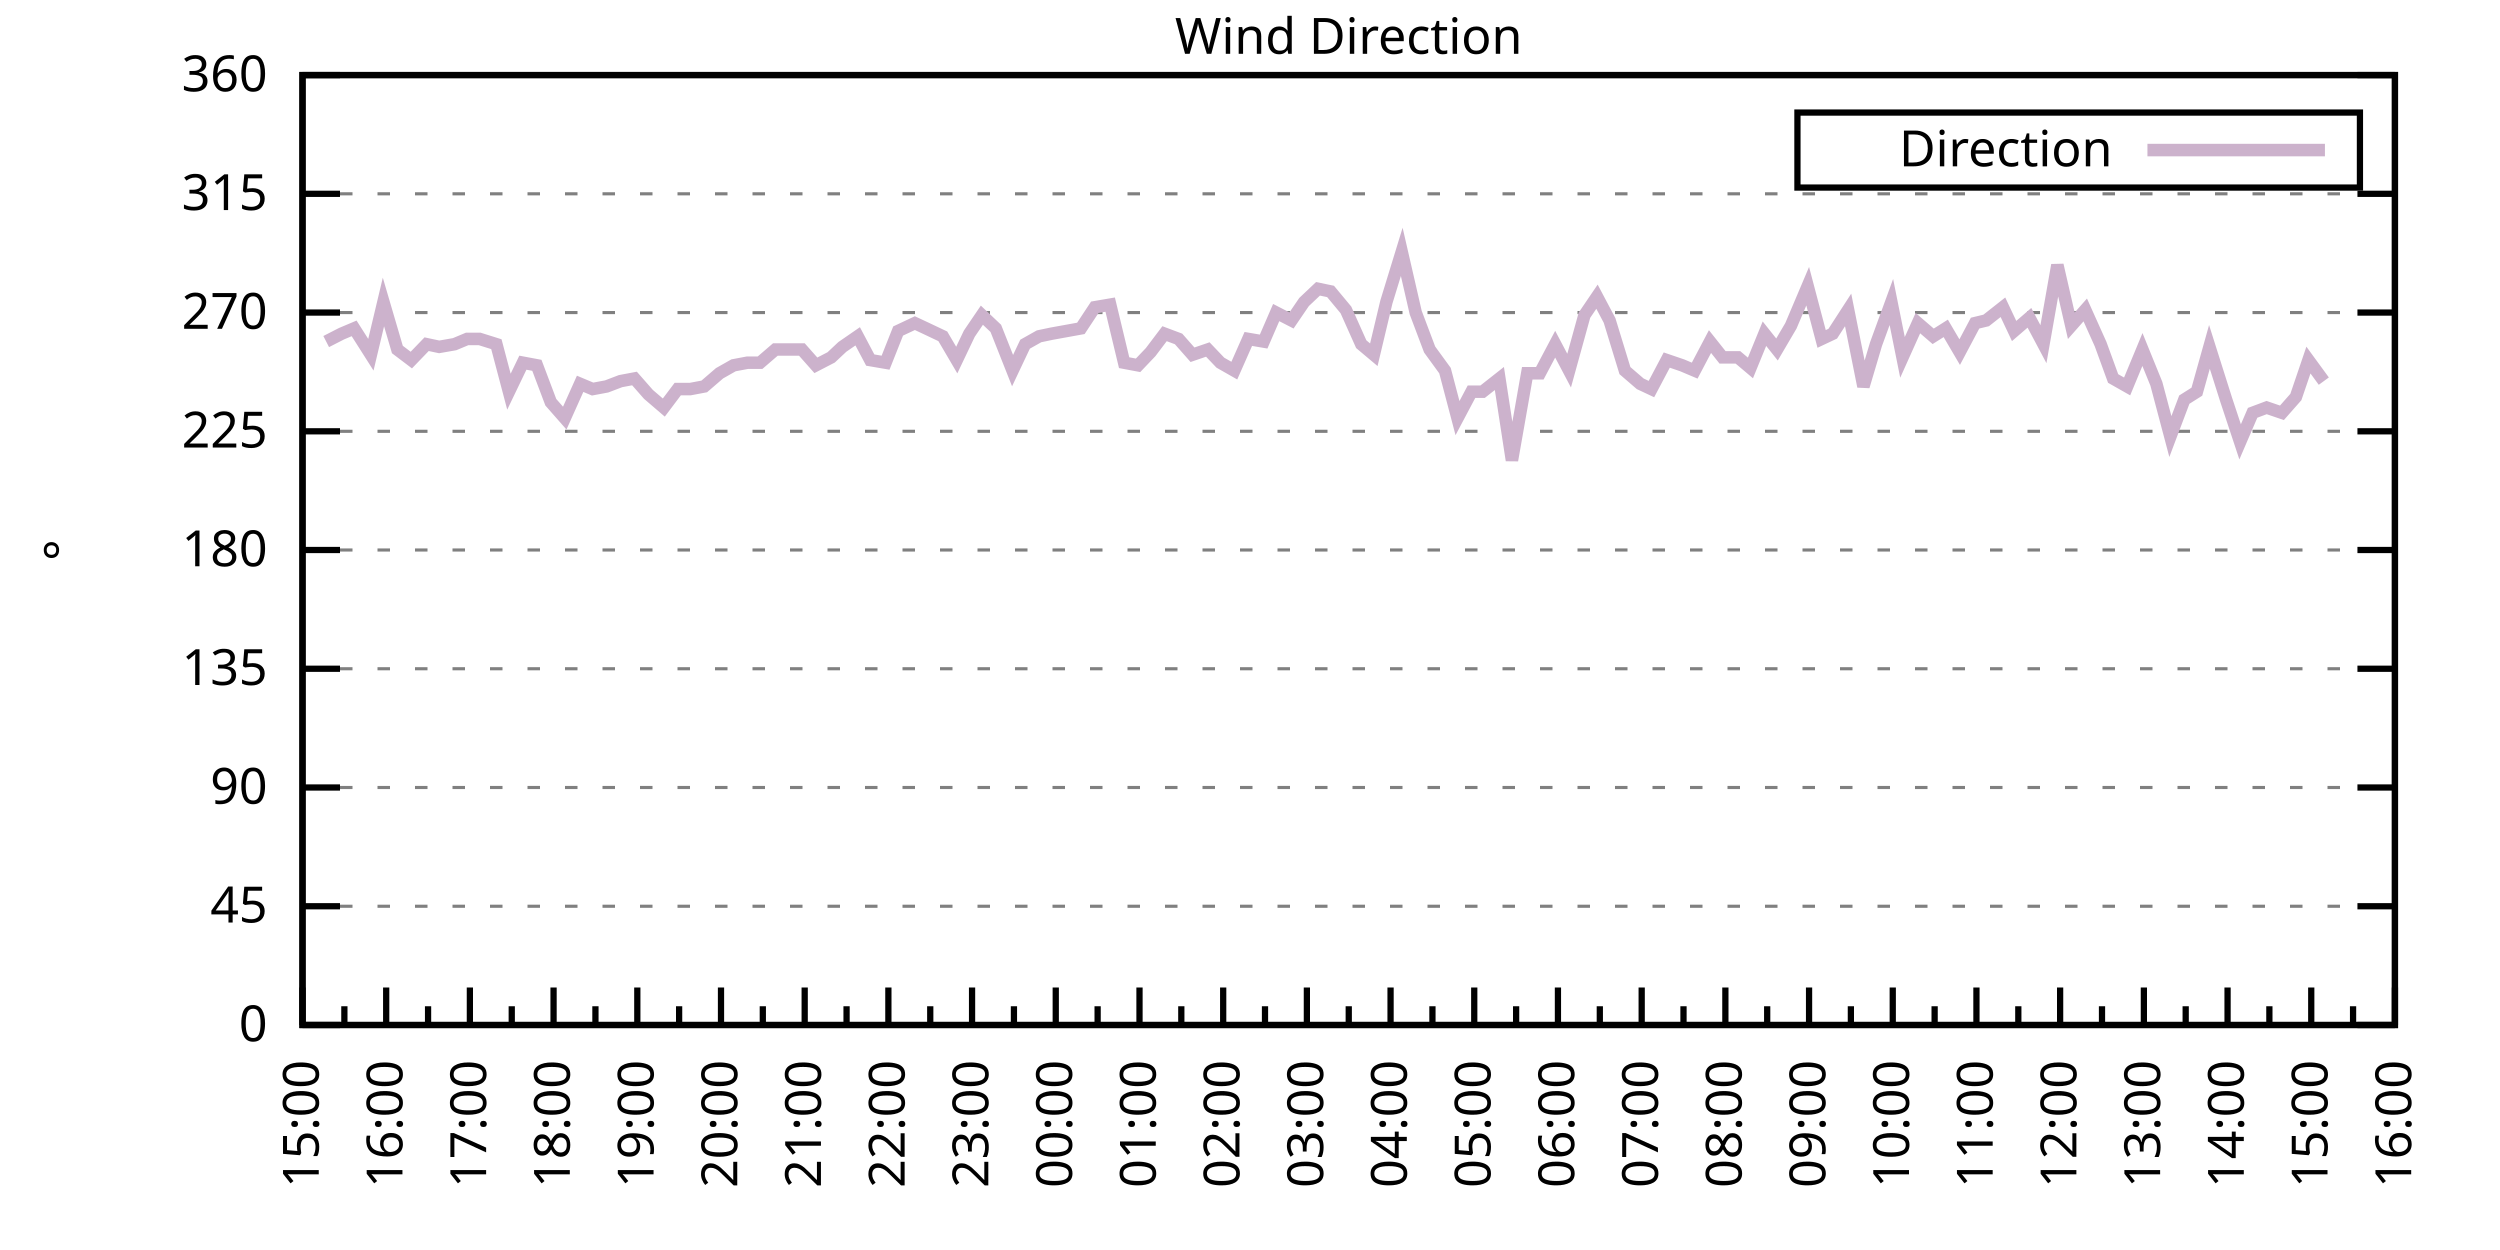
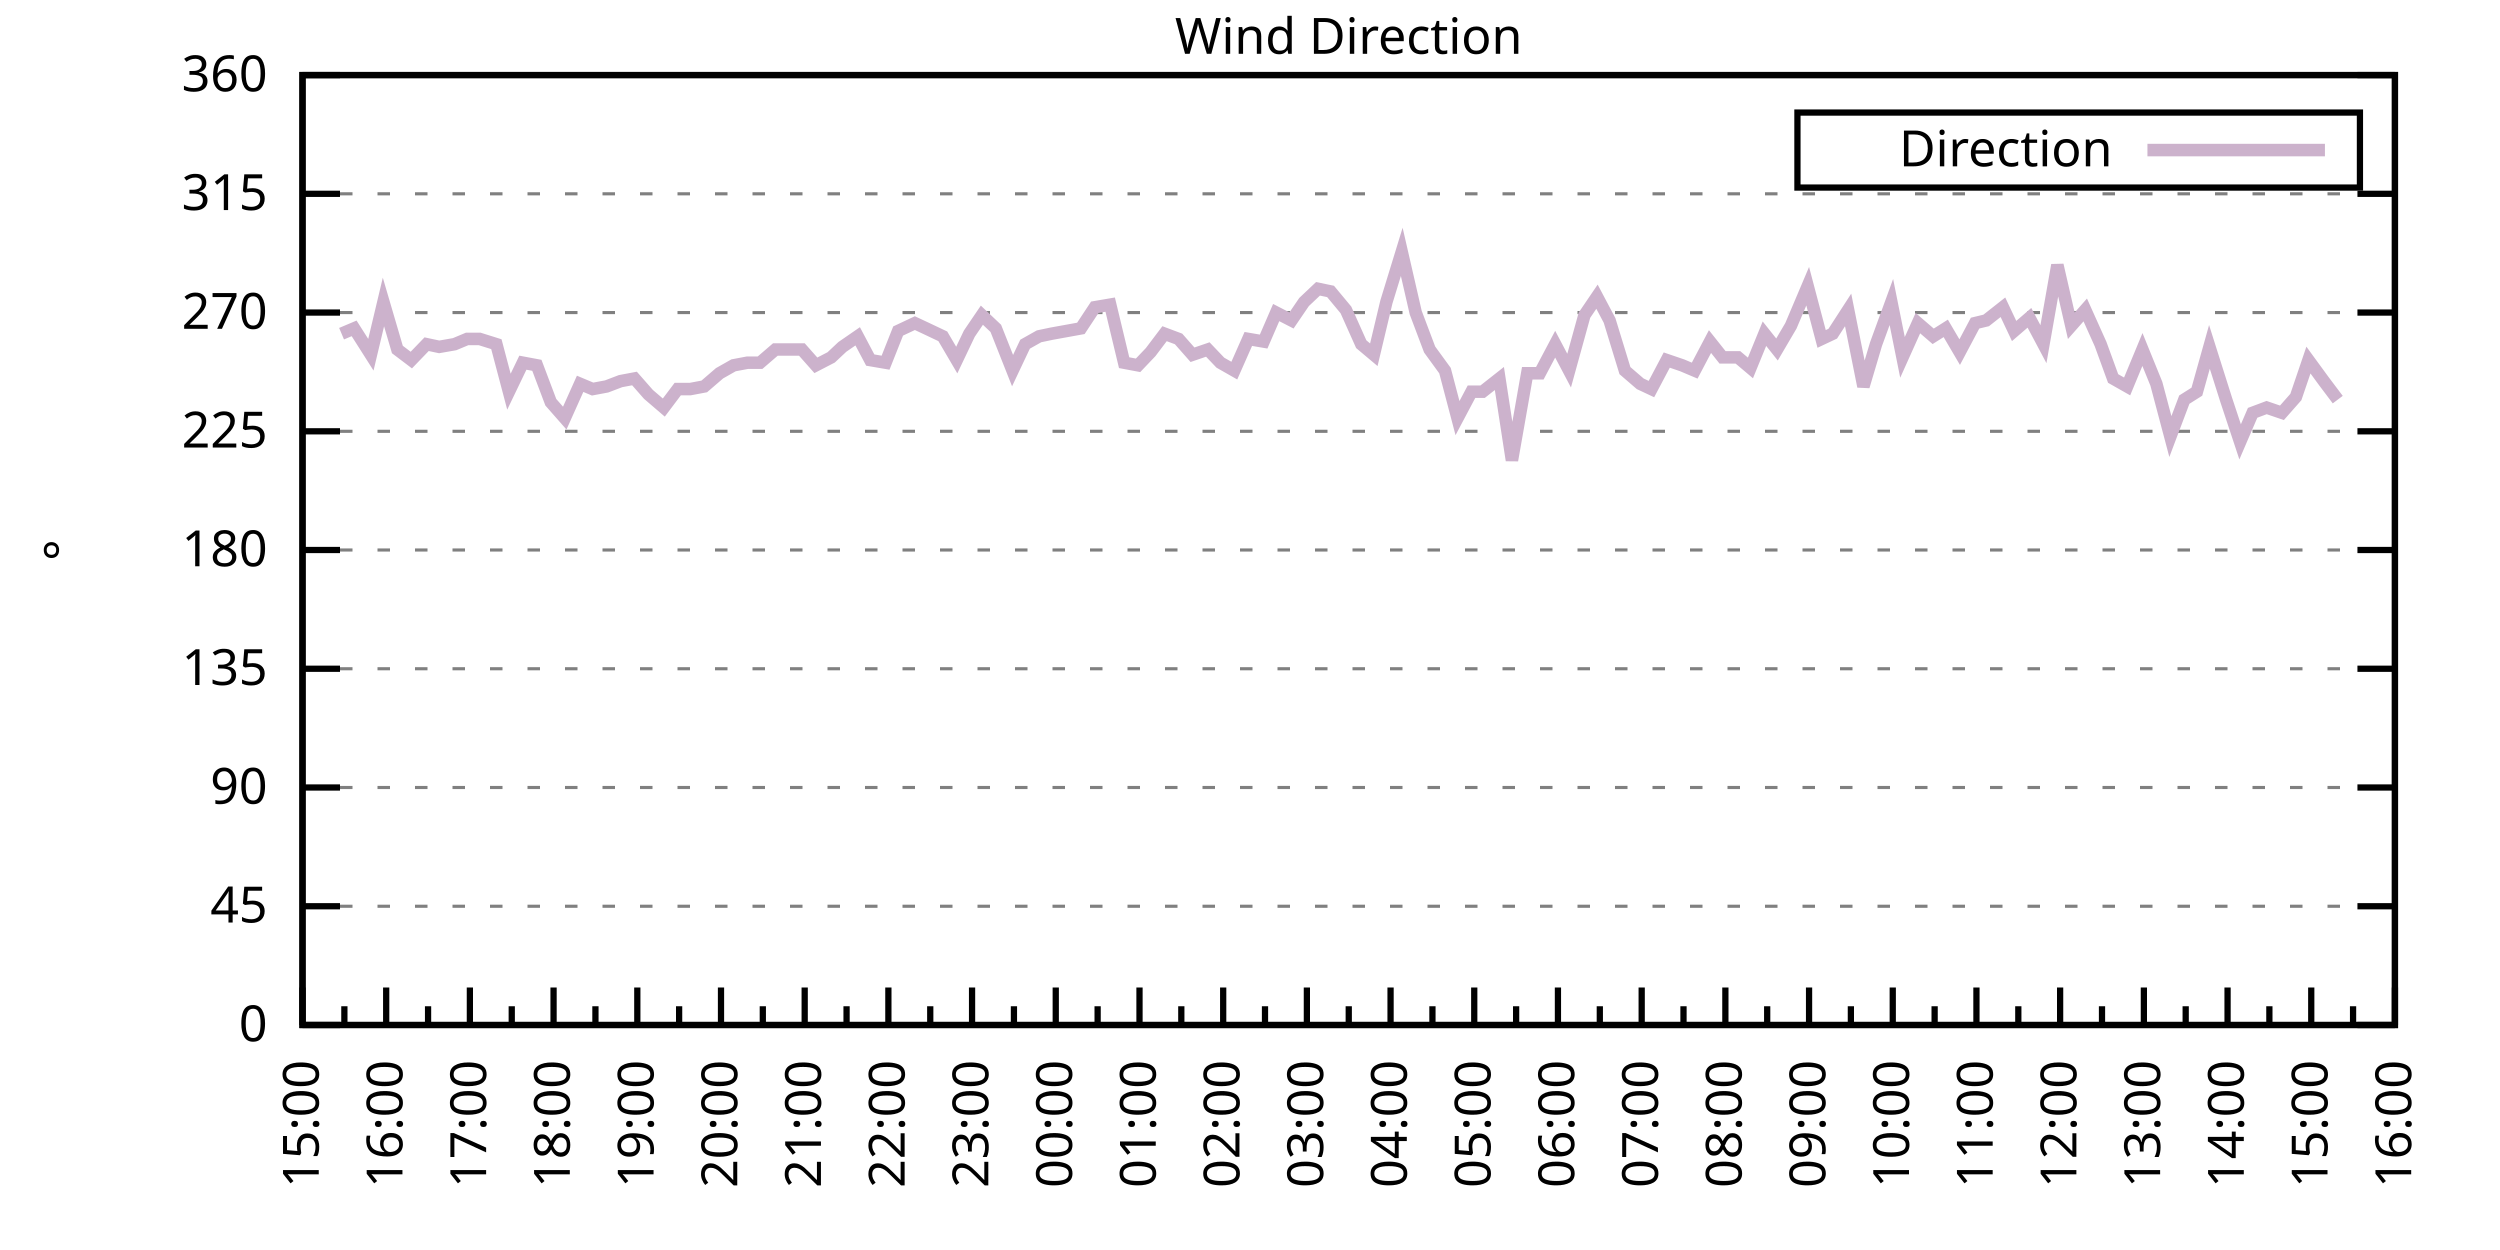
<svg xmlns="http://www.w3.org/2000/svg" xmlns:xlink="http://www.w3.org/1999/xlink" width="400" height="200" viewBox="0 0 400 200">
  <g id="gnuplot_canvas">
    <rect x="0" y="0" width="400" height="200" fill="none" />
    <defs>
      <circle id="gpDot" r="0.5" stroke-width="0.5" stroke="currentColor" />
      <path id="gpPt0" stroke-width="0.333" stroke="currentColor" d="M-1,0 h2 M0,-1 v2" />
      <path id="gpPt1" stroke-width="0.333" stroke="currentColor" d="M-1,-1 L1,1 M1,-1 L-1,1" />
      <path id="gpPt2" stroke-width="0.333" stroke="currentColor" d="M-1,0 L1,0 M0,-1 L0,1 M-1,-1 L1,1 M-1,1 L1,-1" />
      <rect id="gpPt3" stroke-width="0.333" stroke="currentColor" x="-1" y="-1" width="2" height="2" />
      <rect id="gpPt4" stroke-width="0.333" stroke="currentColor" fill="currentColor" x="-1" y="-1" width="2" height="2" />
      <circle id="gpPt5" stroke-width="0.333" stroke="currentColor" cx="0" cy="0" r="1" />
      <use xlink:href="#gpPt5" id="gpPt6" fill="currentColor" stroke="none" />
      <path id="gpPt7" stroke-width="0.333" stroke="currentColor" d="M0,-1.33 L-1.33,0.67 L1.33,0.67 z" />
      <use xlink:href="#gpPt7" id="gpPt8" fill="currentColor" stroke="none" />
      <use xlink:href="#gpPt7" id="gpPt9" stroke="currentColor" transform="rotate(180)" />
      <use xlink:href="#gpPt9" id="gpPt10" fill="currentColor" stroke="none" />
      <use xlink:href="#gpPt3" id="gpPt11" stroke="currentColor" transform="rotate(45)" />
      <use xlink:href="#gpPt11" id="gpPt12" fill="currentColor" stroke="none" />
      <path id="gpPt13" stroke-width="0.333" stroke="currentColor" d="M0,1.330 L1.265,0.411 L0.782,-1.067 L-0.782,-1.076 L-1.265,0.411 z" />
      <use xlink:href="#gpPt13" id="gpPt14" fill="currentColor" stroke="none" />
      <filter id="textbox" filterUnits="objectBoundingBox" x="0" y="0" height="1" width="1">
        <feFlood flood-color="white" flood-opacity="1" result="bgnd" />
        <feComposite in="SourceGraphic" in2="bgnd" operator="atop" />
      </filter>
      <filter id="greybox" filterUnits="objectBoundingBox" x="0" y="0" height="1" width="1">
        <feFlood flood-color="lightgrey" flood-opacity="1" result="grey" />
        <feComposite in="SourceGraphic" in2="grey" operator="atop" />
      </filter>
    </defs>
    <g fill="none" color="white" stroke="currentColor" stroke-width="1.00" stroke-linecap="butt" stroke-linejoin="miter">
</g>
    <g fill="none" color="black" stroke="currentColor" stroke-width="1.00" stroke-linecap="butt" stroke-linejoin="miter">
      <g stroke="none" shape-rendering="crispEdges">
        <polygon fill="rgb(255, 255, 255)" points="48.40,164.00 383.18,164.00 383.18,12.02 48.40,12.02 " />
      </g>
    </g>
    <g fill="none" color="black" stroke="currentColor" stroke-width="1.00" stroke-linecap="butt" stroke-linejoin="miter">
</g>
    <g fill="none" color="black" stroke="black" stroke-width="0.50" stroke-linecap="butt" stroke-linejoin="miter">
</g>
    <g fill="none" color="gray" stroke="currentColor" stroke-width="0.50" stroke-linecap="butt" stroke-linejoin="miter">
      <path stroke="gray" stroke-dasharray="2,4" class="gridline" d="M48.40,164.00 L383.19,164.00  " />
    </g>
    <g fill="none" color="gray" stroke="gray" stroke-width="1.00" stroke-linecap="butt" stroke-linejoin="miter">
</g>
    <g fill="none" color="black" stroke="currentColor" stroke-width="1.00" stroke-linecap="butt" stroke-linejoin="miter">
      <path stroke="black" d="M48.40,164.00 L54.40,164.00 M383.19,164.00 L377.19,164.00  " />
      <g transform="translate(42.80,166.60)" stroke="none" fill="black" font-family="Sans" font-size="8.00" text-anchor="end">
        <text>
          <tspan font-family="Sans"> 0</tspan>
        </text>
      </g>
    </g>
    <g fill="none" color="black" stroke="currentColor" stroke-width="1.00" stroke-linecap="butt" stroke-linejoin="miter">
</g>
    <g fill="none" color="black" stroke="black" stroke-width="0.50" stroke-linecap="butt" stroke-linejoin="miter">
</g>
    <g fill="none" color="gray" stroke="currentColor" stroke-width="0.50" stroke-linecap="butt" stroke-linejoin="miter">
      <path stroke="gray" stroke-dasharray="2,4" class="gridline" d="M48.40,145.00 L383.19,145.00  " />
    </g>
    <g fill="none" color="gray" stroke="gray" stroke-width="1.00" stroke-linecap="butt" stroke-linejoin="miter">
</g>
    <g fill="none" color="black" stroke="currentColor" stroke-width="1.00" stroke-linecap="butt" stroke-linejoin="miter">
      <path stroke="black" d="M48.40,145.00 L54.40,145.00 M383.19,145.00 L377.19,145.00  " />
      <g transform="translate(42.80,147.60)" stroke="none" fill="black" font-family="Sans" font-size="8.00" text-anchor="end">
        <text>
          <tspan font-family="Sans"> 45</tspan>
        </text>
      </g>
    </g>
    <g fill="none" color="black" stroke="currentColor" stroke-width="1.00" stroke-linecap="butt" stroke-linejoin="miter">
</g>
    <g fill="none" color="black" stroke="black" stroke-width="0.50" stroke-linecap="butt" stroke-linejoin="miter">
</g>
    <g fill="none" color="gray" stroke="currentColor" stroke-width="0.50" stroke-linecap="butt" stroke-linejoin="miter">
      <path stroke="gray" stroke-dasharray="2,4" class="gridline" d="M48.40,126.00 L383.19,126.00  " />
    </g>
    <g fill="none" color="gray" stroke="gray" stroke-width="1.00" stroke-linecap="butt" stroke-linejoin="miter">
</g>
    <g fill="none" color="black" stroke="currentColor" stroke-width="1.00" stroke-linecap="butt" stroke-linejoin="miter">
      <path stroke="black" d="M48.40,126.00 L54.40,126.00 M383.19,126.00 L377.19,126.00  " />
      <g transform="translate(42.80,128.60)" stroke="none" fill="black" font-family="Sans" font-size="8.00" text-anchor="end">
        <text>
          <tspan font-family="Sans"> 90</tspan>
        </text>
      </g>
    </g>
    <g fill="none" color="black" stroke="currentColor" stroke-width="1.00" stroke-linecap="butt" stroke-linejoin="miter">
</g>
    <g fill="none" color="black" stroke="black" stroke-width="0.50" stroke-linecap="butt" stroke-linejoin="miter">
</g>
    <g fill="none" color="gray" stroke="currentColor" stroke-width="0.50" stroke-linecap="butt" stroke-linejoin="miter">
      <path stroke="gray" stroke-dasharray="2,4" class="gridline" d="M48.40,107.00 L383.19,107.00  " />
    </g>
    <g fill="none" color="gray" stroke="gray" stroke-width="1.00" stroke-linecap="butt" stroke-linejoin="miter">
</g>
    <g fill="none" color="black" stroke="currentColor" stroke-width="1.00" stroke-linecap="butt" stroke-linejoin="miter">
      <path stroke="black" d="M48.40,107.00 L54.40,107.00 M383.19,107.00 L377.19,107.00  " />
      <g transform="translate(42.80,109.60)" stroke="none" fill="black" font-family="Sans" font-size="8.00" text-anchor="end">
        <text>
          <tspan font-family="Sans"> 135</tspan>
        </text>
      </g>
    </g>
    <g fill="none" color="black" stroke="currentColor" stroke-width="1.00" stroke-linecap="butt" stroke-linejoin="miter">
</g>
    <g fill="none" color="black" stroke="black" stroke-width="0.50" stroke-linecap="butt" stroke-linejoin="miter">
</g>
    <g fill="none" color="gray" stroke="currentColor" stroke-width="0.50" stroke-linecap="butt" stroke-linejoin="miter">
      <path stroke="gray" stroke-dasharray="2,4" class="gridline" d="M48.40,88.00 L383.19,88.00  " />
    </g>
    <g fill="none" color="gray" stroke="gray" stroke-width="1.00" stroke-linecap="butt" stroke-linejoin="miter">
</g>
    <g fill="none" color="black" stroke="currentColor" stroke-width="1.00" stroke-linecap="butt" stroke-linejoin="miter">
      <path stroke="black" d="M48.40,88.00 L54.40,88.00 M383.19,88.00 L377.19,88.00  " />
      <g transform="translate(42.80,90.60)" stroke="none" fill="black" font-family="Sans" font-size="8.00" text-anchor="end">
        <text>
          <tspan font-family="Sans"> 180</tspan>
        </text>
      </g>
    </g>
    <g fill="none" color="black" stroke="currentColor" stroke-width="1.00" stroke-linecap="butt" stroke-linejoin="miter">
</g>
    <g fill="none" color="black" stroke="black" stroke-width="0.50" stroke-linecap="butt" stroke-linejoin="miter">
</g>
    <g fill="none" color="gray" stroke="currentColor" stroke-width="0.50" stroke-linecap="butt" stroke-linejoin="miter">
      <path stroke="gray" stroke-dasharray="2,4" class="gridline" d="M48.40,69.01 L383.19,69.01  " />
    </g>
    <g fill="none" color="gray" stroke="gray" stroke-width="1.00" stroke-linecap="butt" stroke-linejoin="miter">
</g>
    <g fill="none" color="black" stroke="currentColor" stroke-width="1.00" stroke-linecap="butt" stroke-linejoin="miter">
      <path stroke="black" d="M48.40,69.01 L54.40,69.01 M383.19,69.01 L377.19,69.01  " />
      <g transform="translate(42.80,71.61)" stroke="none" fill="black" font-family="Sans" font-size="8.00" text-anchor="end">
        <text>
          <tspan font-family="Sans"> 225</tspan>
        </text>
      </g>
    </g>
    <g fill="none" color="black" stroke="currentColor" stroke-width="1.00" stroke-linecap="butt" stroke-linejoin="miter">
</g>
    <g fill="none" color="black" stroke="black" stroke-width="0.50" stroke-linecap="butt" stroke-linejoin="miter">
</g>
    <g fill="none" color="gray" stroke="currentColor" stroke-width="0.50" stroke-linecap="butt" stroke-linejoin="miter">
      <path stroke="gray" stroke-dasharray="2,4" class="gridline" d="M48.40,50.01 L383.19,50.01  " />
    </g>
    <g fill="none" color="gray" stroke="gray" stroke-width="1.00" stroke-linecap="butt" stroke-linejoin="miter">
</g>
    <g fill="none" color="black" stroke="currentColor" stroke-width="1.00" stroke-linecap="butt" stroke-linejoin="miter">
      <path stroke="black" d="M48.40,50.01 L54.40,50.01 M383.19,50.01 L377.19,50.01  " />
      <g transform="translate(42.80,52.61)" stroke="none" fill="black" font-family="Sans" font-size="8.00" text-anchor="end">
        <text>
          <tspan font-family="Sans"> 270</tspan>
        </text>
      </g>
    </g>
    <g fill="none" color="black" stroke="currentColor" stroke-width="1.00" stroke-linecap="butt" stroke-linejoin="miter">
</g>
    <g fill="none" color="black" stroke="black" stroke-width="0.50" stroke-linecap="butt" stroke-linejoin="miter">
</g>
    <g fill="none" color="gray" stroke="currentColor" stroke-width="0.50" stroke-linecap="butt" stroke-linejoin="miter">
      <path stroke="gray" stroke-dasharray="2,4" class="gridline" d="M48.40,31.01 L383.19,31.01  " />
    </g>
    <g fill="none" color="gray" stroke="gray" stroke-width="1.00" stroke-linecap="butt" stroke-linejoin="miter">
</g>
    <g fill="none" color="black" stroke="currentColor" stroke-width="1.00" stroke-linecap="butt" stroke-linejoin="miter">
      <path stroke="black" d="M48.40,31.01 L54.40,31.01 M383.19,31.01 L377.19,31.01  " />
      <g transform="translate(42.80,33.61)" stroke="none" fill="black" font-family="Sans" font-size="8.00" text-anchor="end">
        <text>
          <tspan font-family="Sans"> 315</tspan>
        </text>
      </g>
    </g>
    <g fill="none" color="black" stroke="currentColor" stroke-width="1.00" stroke-linecap="butt" stroke-linejoin="miter">
</g>
    <g fill="none" color="black" stroke="black" stroke-width="0.50" stroke-linecap="butt" stroke-linejoin="miter">
</g>
    <g fill="none" color="gray" stroke="currentColor" stroke-width="0.50" stroke-linecap="butt" stroke-linejoin="miter">
      <path stroke="gray" stroke-dasharray="2,4" class="gridline" d="M48.40,12.01 L383.19,12.01  " />
    </g>
    <g fill="none" color="gray" stroke="gray" stroke-width="1.00" stroke-linecap="butt" stroke-linejoin="miter">
</g>
    <g fill="none" color="black" stroke="currentColor" stroke-width="1.00" stroke-linecap="butt" stroke-linejoin="miter">
      <path stroke="black" d="M48.40,12.01 L54.40,12.01 M383.19,12.01 L377.19,12.01  " />
      <g transform="translate(42.80,14.61)" stroke="none" fill="black" font-family="Sans" font-size="8.00" text-anchor="end">
        <text>
          <tspan font-family="Sans"> 360</tspan>
        </text>
      </g>
    </g>
    <g fill="none" color="black" stroke="currentColor" stroke-width="1.00" stroke-linecap="butt" stroke-linejoin="miter">
      <path stroke="black" d="M48.40,164.00 L48.40,158.00  " />
      <g transform="translate(51.00,169.60) rotate(270)" stroke="none" fill="black" font-family="Sans" font-size="8.00" text-anchor="end">
        <text>
          <tspan font-family="Sans">15:00</tspan>
        </text>
      </g>
    </g>
    <g fill="none" color="black" stroke="currentColor" stroke-width="1.00" stroke-linecap="butt" stroke-linejoin="miter">
      <path stroke="black" d="M55.10,164.00 L55.10,161.00 M61.79,164.00 L61.79,158.00  " />
      <g transform="translate(64.39,169.60) rotate(270)" stroke="none" fill="black" font-family="Sans" font-size="8.00" text-anchor="end">
        <text>
          <tspan font-family="Sans">16:00</tspan>
        </text>
      </g>
    </g>
    <g fill="none" color="black" stroke="currentColor" stroke-width="1.00" stroke-linecap="butt" stroke-linejoin="miter">
      <path stroke="black" d="M68.49,164.00 L68.49,161.00 M75.18,164.00 L75.18,158.00  " />
      <g transform="translate(77.78,169.60) rotate(270)" stroke="none" fill="black" font-family="Sans" font-size="8.00" text-anchor="end">
        <text>
          <tspan font-family="Sans">17:00</tspan>
        </text>
      </g>
    </g>
    <g fill="none" color="black" stroke="currentColor" stroke-width="1.00" stroke-linecap="butt" stroke-linejoin="miter">
      <path stroke="black" d="M81.88,164.00 L81.88,161.00 M88.57,164.00 L88.57,158.00  " />
      <g transform="translate(91.17,169.60) rotate(270)" stroke="none" fill="black" font-family="Sans" font-size="8.00" text-anchor="end">
        <text>
          <tspan font-family="Sans">18:00</tspan>
        </text>
      </g>
    </g>
    <g fill="none" color="black" stroke="currentColor" stroke-width="1.00" stroke-linecap="butt" stroke-linejoin="miter">
      <path stroke="black" d="M95.27,164.00 L95.27,161.00 M101.97,164.00 L101.97,158.00  " />
      <g transform="translate(104.57,169.60) rotate(270)" stroke="none" fill="black" font-family="Sans" font-size="8.00" text-anchor="end">
        <text>
          <tspan font-family="Sans">19:00</tspan>
        </text>
      </g>
    </g>
    <g fill="none" color="black" stroke="currentColor" stroke-width="1.00" stroke-linecap="butt" stroke-linejoin="miter">
      <path stroke="black" d="M108.66,164.00 L108.66,161.00 M115.36,164.00 L115.36,158.00  " />
      <g transform="translate(117.96,169.60) rotate(270)" stroke="none" fill="black" font-family="Sans" font-size="8.00" text-anchor="end">
        <text>
          <tspan font-family="Sans">20:00</tspan>
        </text>
      </g>
    </g>
    <g fill="none" color="black" stroke="currentColor" stroke-width="1.00" stroke-linecap="butt" stroke-linejoin="miter">
      <path stroke="black" d="M122.05,164.00 L122.05,161.00 M128.75,164.00 L128.75,158.00  " />
      <g transform="translate(131.35,169.60) rotate(270)" stroke="none" fill="black" font-family="Sans" font-size="8.00" text-anchor="end">
        <text>
          <tspan font-family="Sans">21:00</tspan>
        </text>
      </g>
    </g>
    <g fill="none" color="black" stroke="currentColor" stroke-width="1.00" stroke-linecap="butt" stroke-linejoin="miter">
      <path stroke="black" d="M135.45,164.00 L135.45,161.00 M142.14,164.00 L142.14,158.00  " />
      <g transform="translate(144.74,169.60) rotate(270)" stroke="none" fill="black" font-family="Sans" font-size="8.00" text-anchor="end">
        <text>
          <tspan font-family="Sans">22:00</tspan>
        </text>
      </g>
    </g>
    <g fill="none" color="black" stroke="currentColor" stroke-width="1.00" stroke-linecap="butt" stroke-linejoin="miter">
      <path stroke="black" d="M148.84,164.00 L148.84,161.00 M155.53,164.00 L155.53,158.00  " />
      <g transform="translate(158.13,169.60) rotate(270)" stroke="none" fill="black" font-family="Sans" font-size="8.00" text-anchor="end">
        <text>
          <tspan font-family="Sans">23:00</tspan>
        </text>
      </g>
    </g>
    <g fill="none" color="black" stroke="currentColor" stroke-width="1.00" stroke-linecap="butt" stroke-linejoin="miter">
      <path stroke="black" d="M162.23,164.00 L162.23,161.00 M168.92,164.00 L168.92,158.00  " />
      <g transform="translate(171.52,169.60) rotate(270)" stroke="none" fill="black" font-family="Sans" font-size="8.00" text-anchor="end">
        <text>
          <tspan font-family="Sans">00:00</tspan>
        </text>
      </g>
    </g>
    <g fill="none" color="black" stroke="currentColor" stroke-width="1.00" stroke-linecap="butt" stroke-linejoin="miter">
      <path stroke="black" d="M175.62,164.00 L175.62,161.00 M182.32,164.00 L182.32,158.00  " />
      <g transform="translate(184.92,169.60) rotate(270)" stroke="none" fill="black" font-family="Sans" font-size="8.00" text-anchor="end">
        <text>
          <tspan font-family="Sans">01:00</tspan>
        </text>
      </g>
    </g>
    <g fill="none" color="black" stroke="currentColor" stroke-width="1.00" stroke-linecap="butt" stroke-linejoin="miter">
      <path stroke="black" d="M189.01,164.00 L189.01,161.00 M195.71,164.00 L195.71,158.00  " />
      <g transform="translate(198.31,169.60) rotate(270)" stroke="none" fill="black" font-family="Sans" font-size="8.00" text-anchor="end">
        <text>
          <tspan font-family="Sans">02:00</tspan>
        </text>
      </g>
    </g>
    <g fill="none" color="black" stroke="currentColor" stroke-width="1.00" stroke-linecap="butt" stroke-linejoin="miter">
      <path stroke="black" d="M202.40,164.00 L202.40,161.00 M209.10,164.00 L209.10,158.00  " />
      <g transform="translate(211.70,169.60) rotate(270)" stroke="none" fill="black" font-family="Sans" font-size="8.00" text-anchor="end">
        <text>
          <tspan font-family="Sans">03:00</tspan>
        </text>
      </g>
    </g>
    <g fill="none" color="black" stroke="currentColor" stroke-width="1.00" stroke-linecap="butt" stroke-linejoin="miter">
      <path stroke="black" d="M215.80,164.00 L215.80,161.00 M222.49,164.00 L222.49,158.00  " />
      <g transform="translate(225.09,169.60) rotate(270)" stroke="none" fill="black" font-family="Sans" font-size="8.00" text-anchor="end">
        <text>
          <tspan font-family="Sans">04:00</tspan>
        </text>
      </g>
    </g>
    <g fill="none" color="black" stroke="currentColor" stroke-width="1.00" stroke-linecap="butt" stroke-linejoin="miter">
      <path stroke="black" d="M229.19,164.00 L229.19,161.00 M235.88,164.00 L235.88,158.00  " />
      <g transform="translate(238.48,169.60) rotate(270)" stroke="none" fill="black" font-family="Sans" font-size="8.00" text-anchor="end">
        <text>
          <tspan font-family="Sans">05:00</tspan>
        </text>
      </g>
    </g>
    <g fill="none" color="black" stroke="currentColor" stroke-width="1.00" stroke-linecap="butt" stroke-linejoin="miter">
      <path stroke="black" d="M242.58,164.00 L242.58,161.00 M249.27,164.00 L249.27,158.00  " />
      <g transform="translate(251.87,169.60) rotate(270)" stroke="none" fill="black" font-family="Sans" font-size="8.00" text-anchor="end">
        <text>
          <tspan font-family="Sans">06:00</tspan>
        </text>
      </g>
    </g>
    <g fill="none" color="black" stroke="currentColor" stroke-width="1.00" stroke-linecap="butt" stroke-linejoin="miter">
      <path stroke="black" d="M255.97,164.00 L255.97,161.00 M262.67,164.00 L262.67,158.00  " />
      <g transform="translate(265.27,169.60) rotate(270)" stroke="none" fill="black" font-family="Sans" font-size="8.00" text-anchor="end">
        <text>
          <tspan font-family="Sans">07:00</tspan>
        </text>
      </g>
    </g>
    <g fill="none" color="black" stroke="currentColor" stroke-width="1.00" stroke-linecap="butt" stroke-linejoin="miter">
      <path stroke="black" d="M269.36,164.00 L269.36,161.00 M276.06,164.00 L276.06,158.00  " />
      <g transform="translate(278.66,169.60) rotate(270)" stroke="none" fill="black" font-family="Sans" font-size="8.00" text-anchor="end">
        <text>
          <tspan font-family="Sans">08:00</tspan>
        </text>
      </g>
    </g>
    <g fill="none" color="black" stroke="currentColor" stroke-width="1.00" stroke-linecap="butt" stroke-linejoin="miter">
      <path stroke="black" d="M282.75,164.00 L282.75,161.00 M289.45,164.00 L289.45,158.00  " />
      <g transform="translate(292.05,169.60) rotate(270)" stroke="none" fill="black" font-family="Sans" font-size="8.00" text-anchor="end">
        <text>
          <tspan font-family="Sans">09:00</tspan>
        </text>
      </g>
    </g>
    <g fill="none" color="black" stroke="currentColor" stroke-width="1.00" stroke-linecap="butt" stroke-linejoin="miter">
      <path stroke="black" d="M296.14,164.00 L296.14,161.00 M302.84,164.00 L302.84,158.00  " />
      <g transform="translate(305.44,169.60) rotate(270)" stroke="none" fill="black" font-family="Sans" font-size="8.00" text-anchor="end">
        <text>
          <tspan font-family="Sans">10:00</tspan>
        </text>
      </g>
    </g>
    <g fill="none" color="black" stroke="currentColor" stroke-width="1.00" stroke-linecap="butt" stroke-linejoin="miter">
      <path stroke="black" d="M309.54,164.00 L309.54,161.00 M316.23,164.00 L316.23,158.00  " />
      <g transform="translate(318.83,169.60) rotate(270)" stroke="none" fill="black" font-family="Sans" font-size="8.00" text-anchor="end">
        <text>
          <tspan font-family="Sans">11:00</tspan>
        </text>
      </g>
    </g>
    <g fill="none" color="black" stroke="currentColor" stroke-width="1.00" stroke-linecap="butt" stroke-linejoin="miter">
      <path stroke="black" d="M322.93,164.00 L322.93,161.00 M329.62,164.00 L329.62,158.00  " />
      <g transform="translate(332.22,169.60) rotate(270)" stroke="none" fill="black" font-family="Sans" font-size="8.00" text-anchor="end">
        <text>
          <tspan font-family="Sans">12:00</tspan>
        </text>
      </g>
    </g>
    <g fill="none" color="black" stroke="currentColor" stroke-width="1.00" stroke-linecap="butt" stroke-linejoin="miter">
      <path stroke="black" d="M336.32,164.00 L336.32,161.00 M343.02,164.00 L343.02,158.00  " />
      <g transform="translate(345.62,169.60) rotate(270)" stroke="none" fill="black" font-family="Sans" font-size="8.00" text-anchor="end">
        <text>
          <tspan font-family="Sans">13:00</tspan>
        </text>
      </g>
    </g>
    <g fill="none" color="black" stroke="currentColor" stroke-width="1.00" stroke-linecap="butt" stroke-linejoin="miter">
      <path stroke="black" d="M349.71,164.00 L349.71,161.00 M356.41,164.00 L356.41,158.00  " />
      <g transform="translate(359.01,169.60) rotate(270)" stroke="none" fill="black" font-family="Sans" font-size="8.00" text-anchor="end">
        <text>
          <tspan font-family="Sans">14:00</tspan>
        </text>
      </g>
    </g>
    <g fill="none" color="black" stroke="currentColor" stroke-width="1.00" stroke-linecap="butt" stroke-linejoin="miter">
      <path stroke="black" d="M363.10,164.00 L363.10,161.00 M369.80,164.00 L369.80,158.00  " />
      <g transform="translate(372.40,169.60) rotate(270)" stroke="none" fill="black" font-family="Sans" font-size="8.00" text-anchor="end">
        <text>
          <tspan font-family="Sans">15:00</tspan>
        </text>
      </g>
    </g>
    <g fill="none" color="black" stroke="currentColor" stroke-width="1.00" stroke-linecap="butt" stroke-linejoin="miter">
      <path stroke="black" d="M376.49,164.00 L376.49,161.00 M383.19,164.00 L383.19,158.00  " />
      <g transform="translate(385.79,169.60) rotate(270)" stroke="none" fill="black" font-family="Sans" font-size="8.00" text-anchor="end">
        <text>
          <tspan font-family="Sans">16:00</tspan>
        </text>
      </g>
    </g>
    <g fill="none" color="black" stroke="currentColor" stroke-width="1.00" stroke-linecap="butt" stroke-linejoin="miter">
</g>
    <g fill="none" color="black" stroke="currentColor" stroke-width="1.00" stroke-linecap="butt" stroke-linejoin="miter">
      <path stroke="black" d="M48.40,12.01 L48.40,164.00 L383.19,164.00 L383.19,12.01 L48.40,12.01 Z  " />
    </g>
    <g fill="none" color="black" stroke="currentColor" stroke-width="1.00" stroke-linecap="butt" stroke-linejoin="miter">
      <g transform="translate(12.80,88.01) rotate(270)" stroke="none" fill="black" font-family="Sans" font-size="8.00" text-anchor="middle">
        <text>
          <tspan font-family="Sans">°</tspan>
        </text>
      </g>
    </g>
    <g fill="none" color="black" stroke="currentColor" stroke-width="1.00" stroke-linecap="butt" stroke-linejoin="miter">
</g>
    <g fill="none" color="black" stroke="currentColor" stroke-width="1.00" stroke-linecap="butt" stroke-linejoin="miter">
      <path stroke="black" d="M287.59,30.01 L287.59,18.01 L377.59,18.01 L377.59,30.01 L287.59,30.01 Z  " />
    </g>
    <g id="Wind_direction_plot_1">
      <g fill="none" color="white" stroke="black" stroke-width="2.00" stroke-linecap="butt" stroke-linejoin="miter">
</g>
      <g fill="none" color="black" stroke="currentColor" stroke-width="2.00" stroke-linecap="butt" stroke-linejoin="miter">
        <g transform="translate(337.99,26.61)" stroke="none" fill="black" font-family="Sans" font-size="8.00" text-anchor="end">
          <text>
            <tspan font-family="Sans">Direction</tspan>
          </text>
        </g>
      </g>
      <g fill="none" color="black" stroke="currentColor" stroke-width="2.00" stroke-linecap="butt" stroke-linejoin="miter">
-         <path stroke="rgb(204, 178, 204)" d="M343.59,24.01 L371.99,24.01 M52.19,54.65 L54.65,53.39 L56.66,52.54 L59.34,56.76 L61.35,48.32 L63.58,55.92   L65.81,57.61 L68.26,55.07 L70.27,55.50 L72.73,55.07 L74.74,54.23 L76.75,54.23 L79.42,55.07 L81.43,62.67   L83.66,58.03 L85.90,58.45 L88.13,64.36 L90.36,66.90 L92.82,61.41 L94.82,62.25 L97.06,61.83 L99.29,60.98   L101.52,60.56 L103.75,63.10 L106.21,65.21 L108.44,62.25 L110.45,62.25 L112.68,61.83 L115.13,59.72 L117.37,58.45   L119.60,58.03 L121.61,58.03 L124.06,55.92 L126.07,55.92 L128.30,55.92 L130.54,58.45 L132.99,57.18 L134.78,55.50   L137.23,53.81 L139.24,57.61 L141.69,58.03 L143.70,52.96 L146.38,51.70 L148.17,52.54 L150.85,53.81 L153.08,57.61   L155.09,53.39 L157.10,50.43 L159.33,52.54 L162.01,59.30 L164.01,55.07 L166.25,53.81 L168.25,53.39 L172.94,52.54   L175.17,49.16 L177.63,48.74 L179.86,58.03 L182.09,58.45 L184.10,56.34 L186.33,53.39 L188.57,54.23 L190.80,56.76   L193.25,55.92 L195.26,58.03 L197.49,59.30 L199.73,54.23 L202.18,54.65 L204.19,50.01 L206.64,51.27 L208.65,48.32   L210.88,46.21 L212.89,46.63 L215.35,49.59 L217.80,55.07 L219.81,56.76 L221.82,48.32 L224.28,40.30 L226.51,50.01   L228.74,55.92 L231.20,59.30 L233.20,66.90 L235.44,62.67 L237.22,62.67 L239.90,60.56 L241.91,73.65 L244.36,59.72   L246.37,59.72 L248.83,55.07 L251.06,59.30 L253.51,50.43 L255.52,47.47 L257.53,51.27 L259.99,59.30 L262.44,61.41   L264.23,62.25 L266.68,57.61 L269.14,58.45 L271.15,59.30 L273.60,54.65 L275.61,57.18 L278.07,57.18 L280.07,58.87   L282.31,53.39 L284.32,55.92 L286.55,52.12 L289.23,45.79 L291.46,54.23 L293.24,53.39 L295.70,49.59 L298.15,61.83   L300.16,55.07 L302.62,48.32 L304.40,57.18 L306.86,51.70 L309.31,53.81 L311.32,52.54 L313.55,56.34 L316.01,51.70   L317.79,51.27 L320.47,49.16 L322.26,52.96 L324.71,50.85 L326.95,55.07 L329.18,42.41 L331.41,52.12 L333.64,49.59   L336.10,55.07 L338.10,60.56 L340.34,61.83 L342.79,55.92 L345.02,61.41 L347.26,69.85 L349.49,63.94 L351.50,62.67   L353.51,55.50 L356.18,63.94 L358.42,70.70 L360.42,66.05 L362.66,65.21 L365.11,66.05 L367.34,63.52 L369.35,57.61   L371.81,60.98  " />
+         <path stroke="rgb(204, 178, 204)" d="M343.59,24.01 L371.99,24.01 M54.65,53.39 L56.66,52.54 L59.34,56.76 L61.35,48.32 L63.58,55.92 L65.81,57.61   L68.26,55.07 L70.27,55.50 L72.73,55.07 L74.74,54.23 L76.75,54.23 L79.42,55.07 L81.43,62.67 L83.66,58.03   L85.90,58.45 L88.13,64.36 L90.36,66.90 L92.82,61.41 L94.82,62.25 L97.06,61.83 L99.29,60.98 L101.52,60.56   L103.75,63.10 L106.21,65.21 L108.44,62.25 L110.45,62.25 L112.68,61.83 L115.13,59.72 L117.37,58.45 L119.60,58.03   L121.61,58.03 L124.06,55.92 L126.07,55.92 L128.30,55.92 L130.54,58.45 L132.99,57.18 L134.78,55.50 L137.23,53.81   L139.24,57.61 L141.69,58.03 L143.70,52.96 L146.38,51.70 L148.17,52.54 L150.85,53.81 L153.08,57.61 L155.09,53.39   L157.10,50.43 L159.33,52.54 L162.01,59.30 L164.01,55.07 L166.25,53.81 L168.25,53.39 L172.94,52.54 L175.17,49.16   L177.63,48.74 L179.86,58.03 L182.09,58.45 L184.10,56.34 L186.33,53.39 L188.57,54.23 L190.80,56.76 L193.25,55.92   L195.26,58.03 L197.49,59.30 L199.73,54.23 L202.18,54.65 L204.19,50.01 L206.64,51.27 L208.65,48.32 L210.88,46.21   L212.89,46.63 L215.35,49.59 L217.80,55.07 L219.81,56.76 L221.82,48.32 L224.28,40.30 L226.51,50.01 L228.74,55.92   L231.20,59.30 L233.20,66.90 L235.44,62.67 L237.22,62.67 L239.90,60.56 L241.91,73.65 L244.36,59.72 L246.37,59.72   L248.83,55.07 L251.06,59.30 L253.51,50.43 L255.52,47.47 L257.53,51.27 L259.99,59.30 L262.44,61.41 L264.23,62.25   L266.68,57.61 L269.14,58.45 L271.15,59.30 L273.60,54.65 L275.61,57.18 L278.07,57.18 L280.07,58.87 L282.31,53.39   L284.32,55.92 L286.55,52.12 L289.23,45.79 L291.46,54.23 L293.24,53.39 L295.70,49.59 L298.15,61.83 L300.16,55.07   L302.62,48.32 L304.40,57.18 L306.86,51.70 L309.31,53.81 L311.32,52.54 L313.55,56.34 L316.01,51.70 L317.79,51.27   L320.47,49.16 L322.26,52.96 L324.71,50.85 L326.95,55.07 L329.18,42.41 L331.41,52.12 L333.64,49.59 L336.10,55.07   L338.10,60.56 L340.34,61.83 L342.79,55.92 L345.02,61.41 L347.26,69.85 L349.49,63.94 L351.50,62.67 L353.51,55.50   L356.18,63.94 L358.42,70.70 L360.42,66.05 L362.66,65.21 L365.11,66.05 L367.34,63.52 L369.35,57.61 L371.81,60.98   L374.04,63.94  " />
      </g>
    </g>
    <g fill="none" color="black" stroke="currentColor" stroke-width="2.00" stroke-linecap="butt" stroke-linejoin="miter">
</g>
    <g fill="none" color="black" stroke="black" stroke-width="1.00" stroke-linecap="butt" stroke-linejoin="miter">
</g>
    <g fill="none" color="black" stroke="currentColor" stroke-width="1.00" stroke-linecap="butt" stroke-linejoin="miter">
      <path stroke="black" d="M48.40,12.01 L48.40,164.00 L383.19,164.00 L383.19,12.01 L48.40,12.01 Z  " />
    </g>
    <g fill="none" color="black" stroke="currentColor" stroke-width="1.00" stroke-linecap="butt" stroke-linejoin="miter">
      <g transform="translate(215.79,8.61)" stroke="none" fill="black" font-family="Sans" font-size="8.00" text-anchor="middle">
        <text>
          <tspan font-family="Sans">Wind Direction</tspan>
        </text>
      </g>
    </g>
    <g fill="none" color="black" stroke="currentColor" stroke-width="1.00" stroke-linecap="butt" stroke-linejoin="miter">
</g>
  </g>
</svg>
